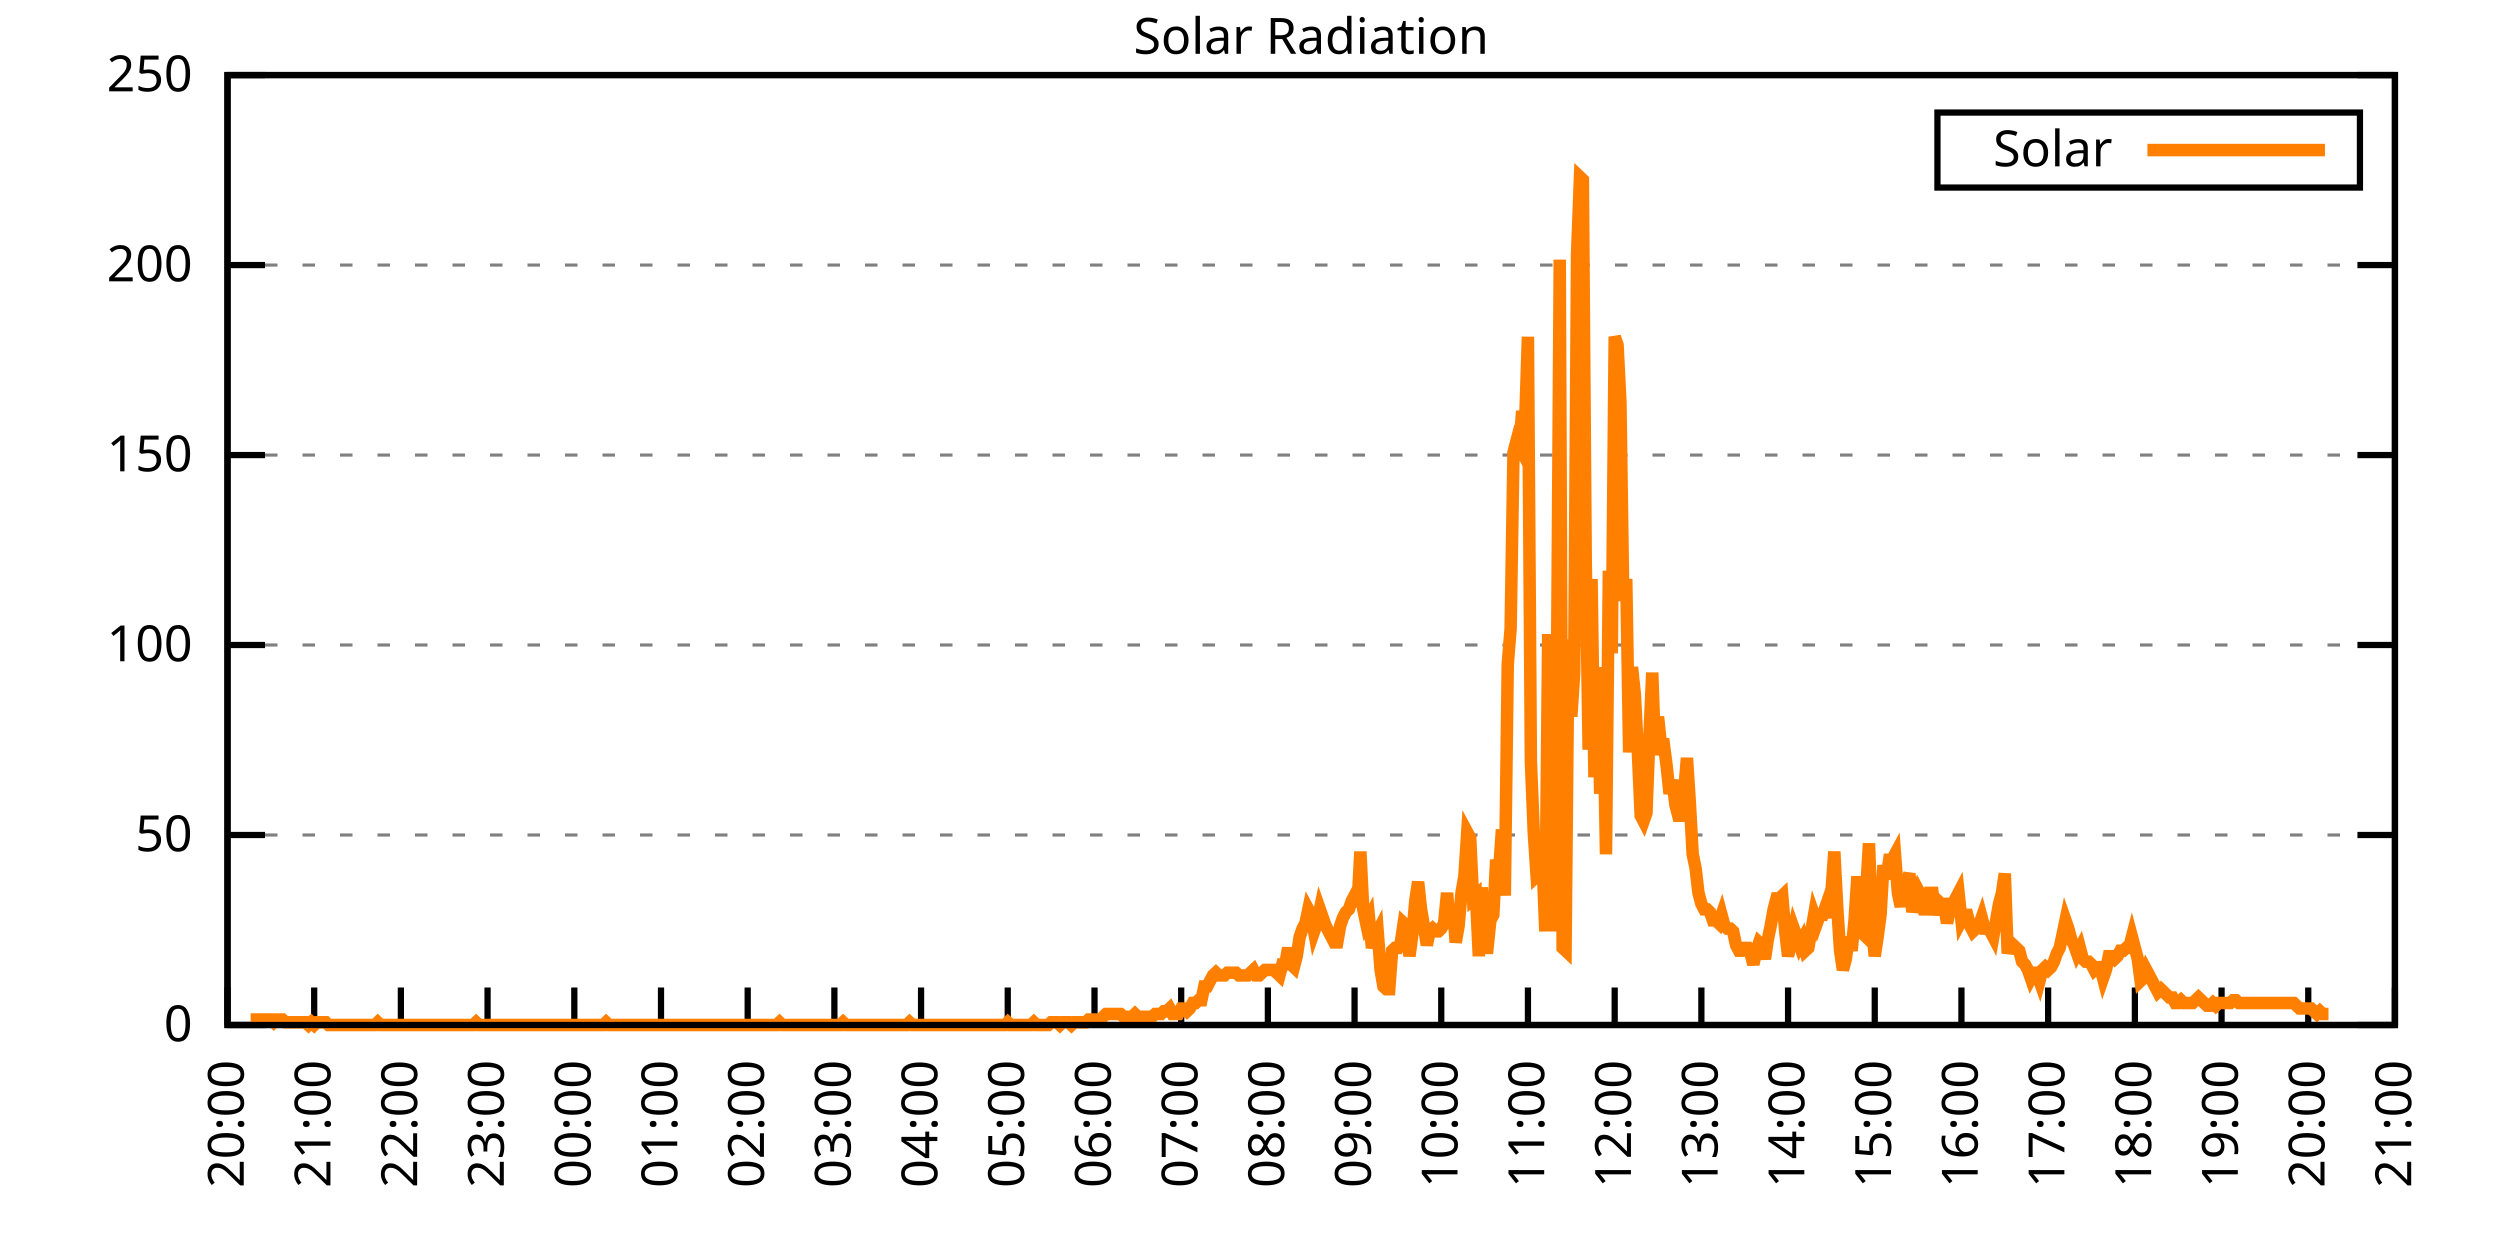
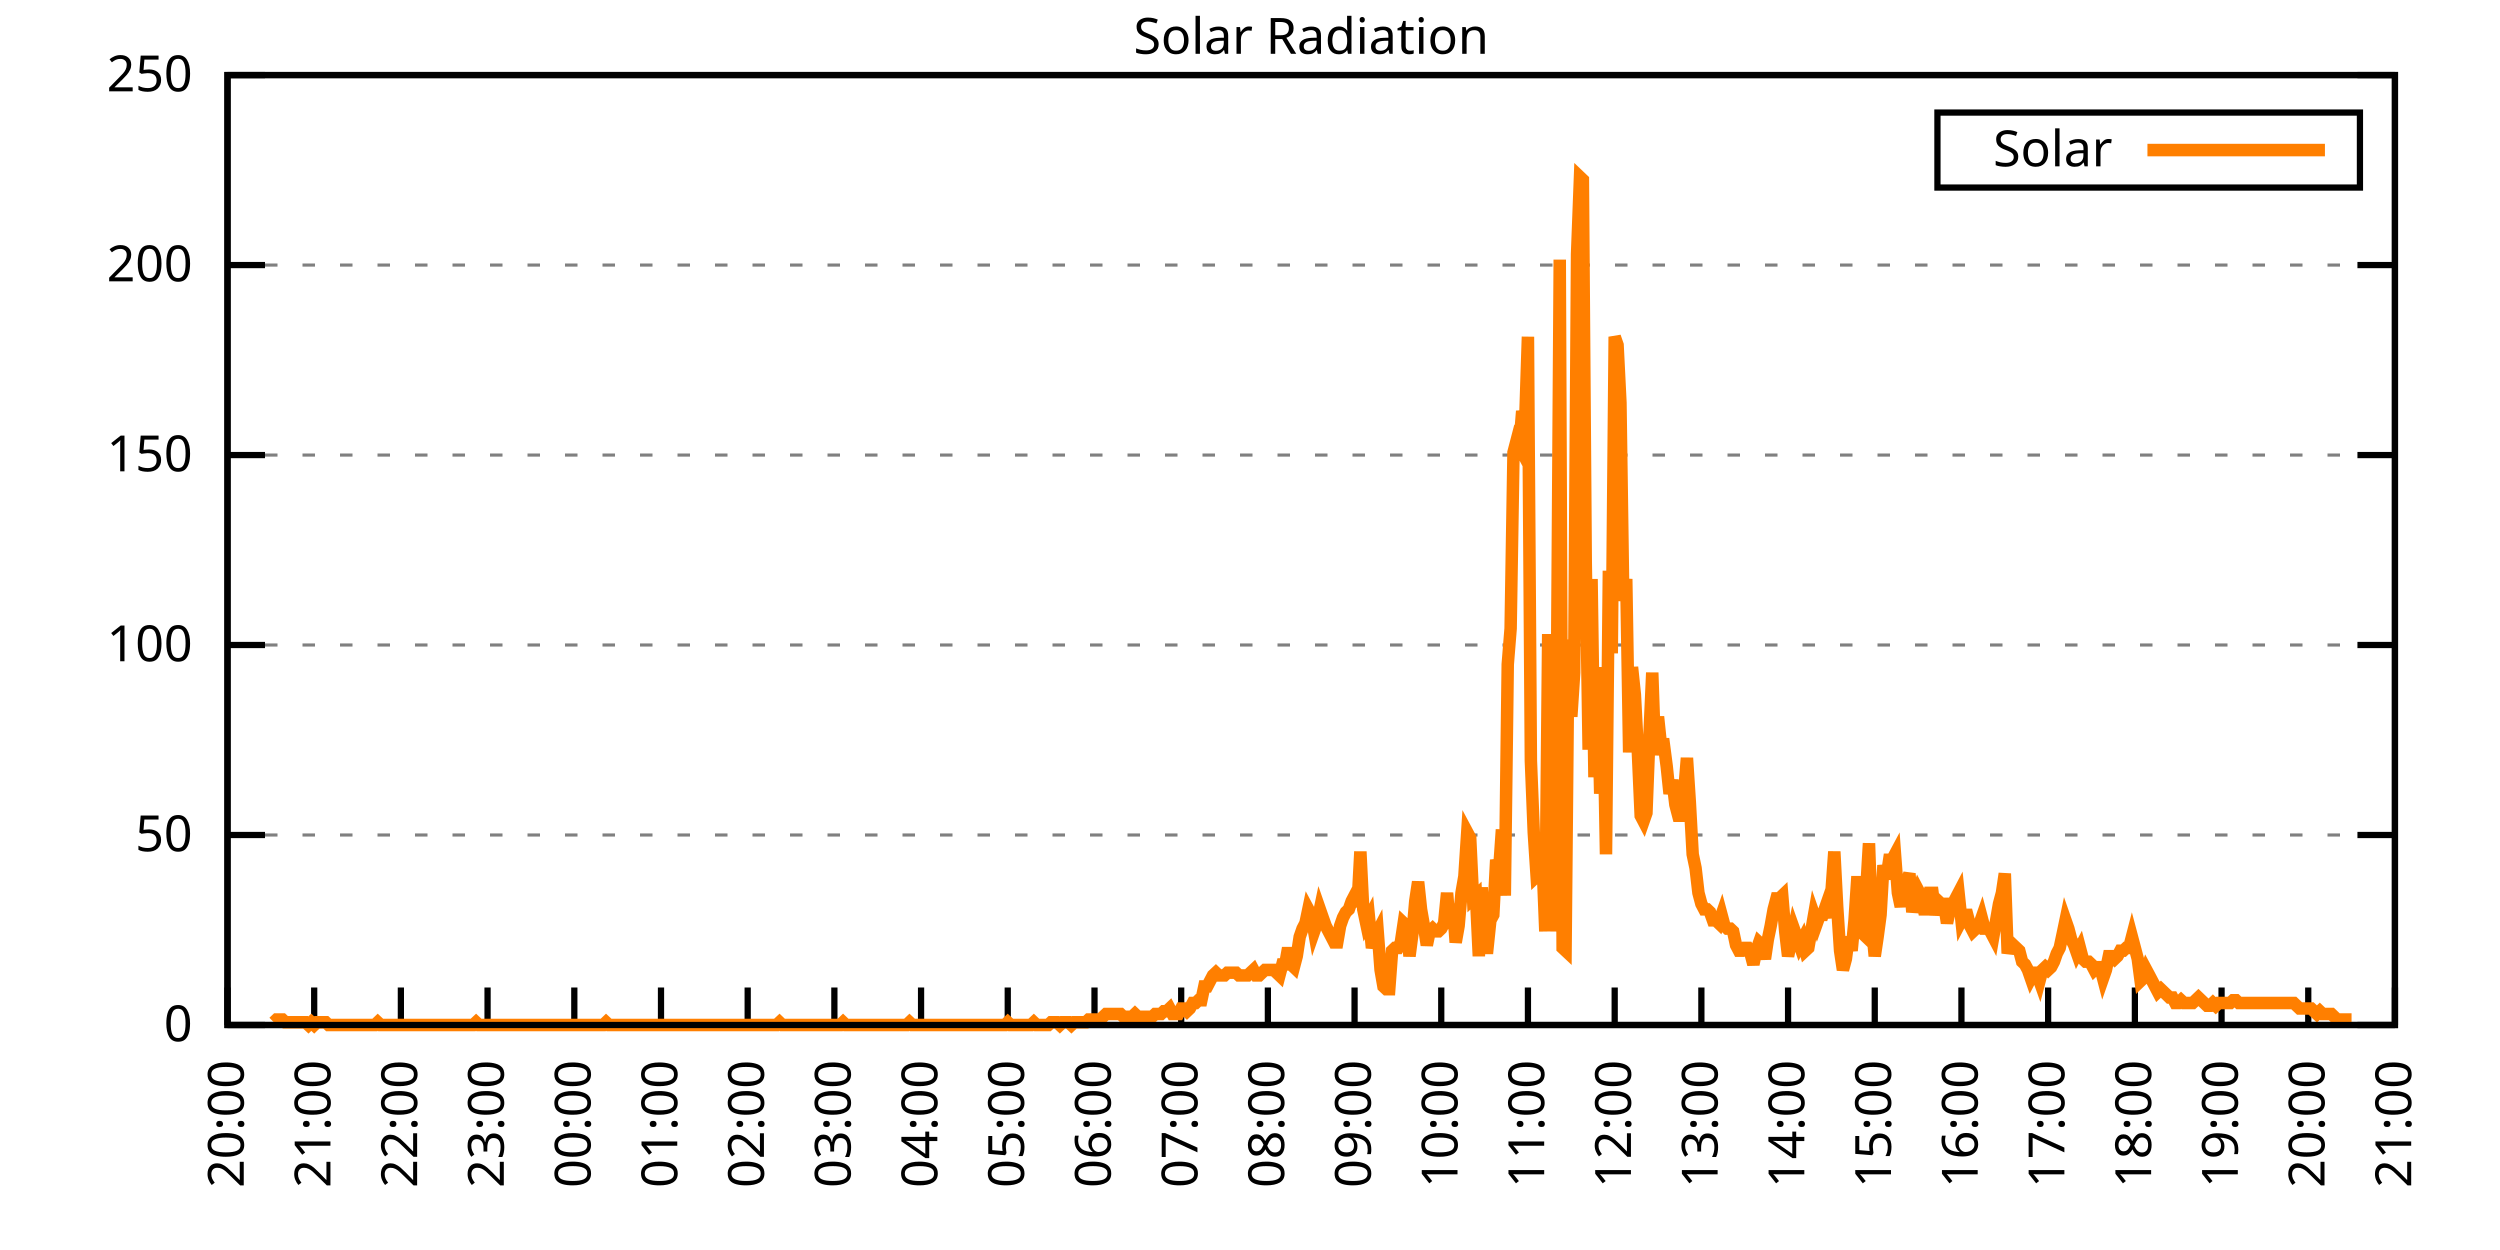
<svg xmlns="http://www.w3.org/2000/svg" xmlns:xlink="http://www.w3.org/1999/xlink" width="400" height="200" viewBox="0 0 400 200">
  <g id="gnuplot_canvas">
    <rect x="0" y="0" width="400" height="200" fill="none" />
    <defs>
      <circle id="gpDot" r="0.5" stroke-width="0.5" stroke="currentColor" />
      <path id="gpPt0" stroke-width="0.333" stroke="currentColor" d="M-1,0 h2 M0,-1 v2" />
      <path id="gpPt1" stroke-width="0.333" stroke="currentColor" d="M-1,-1 L1,1 M1,-1 L-1,1" />
      <path id="gpPt2" stroke-width="0.333" stroke="currentColor" d="M-1,0 L1,0 M0,-1 L0,1 M-1,-1 L1,1 M-1,1 L1,-1" />
      <rect id="gpPt3" stroke-width="0.333" stroke="currentColor" x="-1" y="-1" width="2" height="2" />
      <rect id="gpPt4" stroke-width="0.333" stroke="currentColor" fill="currentColor" x="-1" y="-1" width="2" height="2" />
      <circle id="gpPt5" stroke-width="0.333" stroke="currentColor" cx="0" cy="0" r="1" />
      <use xlink:href="#gpPt5" id="gpPt6" fill="currentColor" stroke="none" />
      <path id="gpPt7" stroke-width="0.333" stroke="currentColor" d="M0,-1.33 L-1.33,0.67 L1.33,0.67 z" />
      <use xlink:href="#gpPt7" id="gpPt8" fill="currentColor" stroke="none" />
      <use xlink:href="#gpPt7" id="gpPt9" stroke="currentColor" transform="rotate(180)" />
      <use xlink:href="#gpPt9" id="gpPt10" fill="currentColor" stroke="none" />
      <use xlink:href="#gpPt3" id="gpPt11" stroke="currentColor" transform="rotate(45)" />
      <use xlink:href="#gpPt11" id="gpPt12" fill="currentColor" stroke="none" />
      <path id="gpPt13" stroke-width="0.333" stroke="currentColor" d="M0,1.330 L1.265,0.411 L0.782,-1.067 L-0.782,-1.076 L-1.265,0.411 z" />
      <use xlink:href="#gpPt13" id="gpPt14" fill="currentColor" stroke="none" />
      <filter id="textbox" filterUnits="objectBoundingBox" x="0" y="0" height="1" width="1">
        <feFlood flood-color="white" flood-opacity="1" result="bgnd" />
        <feComposite in="SourceGraphic" in2="bgnd" operator="atop" />
      </filter>
      <filter id="greybox" filterUnits="objectBoundingBox" x="0" y="0" height="1" width="1">
        <feFlood flood-color="lightgrey" flood-opacity="1" result="grey" />
        <feComposite in="SourceGraphic" in2="grey" operator="atop" />
      </filter>
    </defs>
    <g fill="none" color="white" stroke="currentColor" stroke-width="1.00" stroke-linecap="butt" stroke-linejoin="miter">
</g>
    <g fill="none" color="black" stroke="currentColor" stroke-width="1.00" stroke-linecap="butt" stroke-linejoin="miter">
      <g stroke="none" shape-rendering="crispEdges">
        <polygon fill="rgb(255, 255, 255)" points="36.40,164.00 383.18,164.00 383.18,12.02 36.40,12.02 " />
      </g>
    </g>
    <g fill="none" color="black" stroke="currentColor" stroke-width="1.00" stroke-linecap="butt" stroke-linejoin="miter">
</g>
    <g fill="none" color="black" stroke="black" stroke-width="0.50" stroke-linecap="butt" stroke-linejoin="miter">
</g>
    <g fill="none" color="gray" stroke="currentColor" stroke-width="0.50" stroke-linecap="butt" stroke-linejoin="miter">
      <path stroke="gray" stroke-dasharray="2,4" class="gridline" d="M36.40,164.00 L383.19,164.00  " />
    </g>
    <g fill="none" color="gray" stroke="gray" stroke-width="1.00" stroke-linecap="butt" stroke-linejoin="miter">
</g>
    <g fill="none" color="black" stroke="currentColor" stroke-width="1.00" stroke-linecap="butt" stroke-linejoin="miter">
      <path stroke="black" d="M36.40,164.00 L42.40,164.00 M383.19,164.00 L377.19,164.00  " />
      <g transform="translate(30.80,166.60)" stroke="none" fill="black" font-family="Sans" font-size="8.00" text-anchor="end">
        <text>
          <tspan font-family="Sans"> 0</tspan>
        </text>
      </g>
    </g>
    <g fill="none" color="black" stroke="currentColor" stroke-width="1.00" stroke-linecap="butt" stroke-linejoin="miter">
</g>
    <g fill="none" color="black" stroke="black" stroke-width="0.50" stroke-linecap="butt" stroke-linejoin="miter">
</g>
    <g fill="none" color="gray" stroke="currentColor" stroke-width="0.50" stroke-linecap="butt" stroke-linejoin="miter">
      <path stroke="gray" stroke-dasharray="2,4" class="gridline" d="M36.40,133.60 L383.19,133.60  " />
    </g>
    <g fill="none" color="gray" stroke="gray" stroke-width="1.00" stroke-linecap="butt" stroke-linejoin="miter">
</g>
    <g fill="none" color="black" stroke="currentColor" stroke-width="1.00" stroke-linecap="butt" stroke-linejoin="miter">
      <path stroke="black" d="M36.40,133.60 L42.40,133.60 M383.19,133.60 L377.19,133.60  " />
      <g transform="translate(30.80,136.20)" stroke="none" fill="black" font-family="Sans" font-size="8.00" text-anchor="end">
        <text>
          <tspan font-family="Sans"> 50</tspan>
        </text>
      </g>
    </g>
    <g fill="none" color="black" stroke="currentColor" stroke-width="1.00" stroke-linecap="butt" stroke-linejoin="miter">
</g>
    <g fill="none" color="black" stroke="black" stroke-width="0.50" stroke-linecap="butt" stroke-linejoin="miter">
</g>
    <g fill="none" color="gray" stroke="currentColor" stroke-width="0.50" stroke-linecap="butt" stroke-linejoin="miter">
      <path stroke="gray" stroke-dasharray="2,4" class="gridline" d="M36.40,103.20 L383.19,103.20  " />
    </g>
    <g fill="none" color="gray" stroke="gray" stroke-width="1.00" stroke-linecap="butt" stroke-linejoin="miter">
</g>
    <g fill="none" color="black" stroke="currentColor" stroke-width="1.00" stroke-linecap="butt" stroke-linejoin="miter">
      <path stroke="black" d="M36.40,103.20 L42.40,103.20 M383.19,103.20 L377.19,103.20  " />
      <g transform="translate(30.80,105.80)" stroke="none" fill="black" font-family="Sans" font-size="8.00" text-anchor="end">
        <text>
          <tspan font-family="Sans"> 100</tspan>
        </text>
      </g>
    </g>
    <g fill="none" color="black" stroke="currentColor" stroke-width="1.00" stroke-linecap="butt" stroke-linejoin="miter">
</g>
    <g fill="none" color="black" stroke="black" stroke-width="0.50" stroke-linecap="butt" stroke-linejoin="miter">
</g>
    <g fill="none" color="gray" stroke="currentColor" stroke-width="0.50" stroke-linecap="butt" stroke-linejoin="miter">
      <path stroke="gray" stroke-dasharray="2,4" class="gridline" d="M36.40,72.81 L383.19,72.81  " />
    </g>
    <g fill="none" color="gray" stroke="gray" stroke-width="1.00" stroke-linecap="butt" stroke-linejoin="miter">
</g>
    <g fill="none" color="black" stroke="currentColor" stroke-width="1.00" stroke-linecap="butt" stroke-linejoin="miter">
      <path stroke="black" d="M36.40,72.81 L42.40,72.81 M383.19,72.81 L377.19,72.81  " />
      <g transform="translate(30.80,75.41)" stroke="none" fill="black" font-family="Sans" font-size="8.00" text-anchor="end">
        <text>
          <tspan font-family="Sans"> 150</tspan>
        </text>
      </g>
    </g>
    <g fill="none" color="black" stroke="currentColor" stroke-width="1.00" stroke-linecap="butt" stroke-linejoin="miter">
</g>
    <g fill="none" color="black" stroke="black" stroke-width="0.50" stroke-linecap="butt" stroke-linejoin="miter">
</g>
    <g fill="none" color="gray" stroke="currentColor" stroke-width="0.50" stroke-linecap="butt" stroke-linejoin="miter">
      <path stroke="gray" stroke-dasharray="2,4" class="gridline" d="M36.40,42.41 L383.19,42.41  " />
    </g>
    <g fill="none" color="gray" stroke="gray" stroke-width="1.00" stroke-linecap="butt" stroke-linejoin="miter">
</g>
    <g fill="none" color="black" stroke="currentColor" stroke-width="1.00" stroke-linecap="butt" stroke-linejoin="miter">
      <path stroke="black" d="M36.40,42.41 L42.40,42.41 M383.19,42.41 L377.19,42.41  " />
      <g transform="translate(30.80,45.01)" stroke="none" fill="black" font-family="Sans" font-size="8.00" text-anchor="end">
        <text>
          <tspan font-family="Sans"> 200</tspan>
        </text>
      </g>
    </g>
    <g fill="none" color="black" stroke="currentColor" stroke-width="1.00" stroke-linecap="butt" stroke-linejoin="miter">
</g>
    <g fill="none" color="black" stroke="black" stroke-width="0.50" stroke-linecap="butt" stroke-linejoin="miter">
</g>
    <g fill="none" color="gray" stroke="currentColor" stroke-width="0.50" stroke-linecap="butt" stroke-linejoin="miter">
      <path stroke="gray" stroke-dasharray="2,4" class="gridline" d="M36.40,12.01 L383.19,12.01  " />
    </g>
    <g fill="none" color="gray" stroke="gray" stroke-width="1.00" stroke-linecap="butt" stroke-linejoin="miter">
</g>
    <g fill="none" color="black" stroke="currentColor" stroke-width="1.00" stroke-linecap="butt" stroke-linejoin="miter">
      <path stroke="black" d="M36.40,12.01 L42.40,12.01 M383.19,12.01 L377.19,12.01  " />
      <g transform="translate(30.80,14.61)" stroke="none" fill="black" font-family="Sans" font-size="8.00" text-anchor="end">
        <text>
          <tspan font-family="Sans"> 250</tspan>
        </text>
      </g>
    </g>
    <g fill="none" color="black" stroke="currentColor" stroke-width="1.00" stroke-linecap="butt" stroke-linejoin="miter">
      <path stroke="black" d="M36.40,164.00 L36.40,158.00  " />
      <g transform="translate(39.00,169.60) rotate(270.00)" stroke="none" fill="black" font-family="Sans" font-size="8.00" text-anchor="end">
        <text>
          <tspan font-family="Sans">20:00</tspan>
        </text>
      </g>
    </g>
    <g fill="none" color="black" stroke="currentColor" stroke-width="1.00" stroke-linecap="butt" stroke-linejoin="miter">
      <path stroke="black" d="M50.27,164.00 L50.27,158.00  " />
      <g transform="translate(52.87,169.60) rotate(270.00)" stroke="none" fill="black" font-family="Sans" font-size="8.00" text-anchor="end">
        <text>
          <tspan font-family="Sans">21:00</tspan>
        </text>
      </g>
    </g>
    <g fill="none" color="black" stroke="currentColor" stroke-width="1.00" stroke-linecap="butt" stroke-linejoin="miter">
      <path stroke="black" d="M64.14,164.00 L64.14,158.00  " />
      <g transform="translate(66.74,169.60) rotate(270.00)" stroke="none" fill="black" font-family="Sans" font-size="8.00" text-anchor="end">
        <text>
          <tspan font-family="Sans">22:00</tspan>
        </text>
      </g>
    </g>
    <g fill="none" color="black" stroke="currentColor" stroke-width="1.00" stroke-linecap="butt" stroke-linejoin="miter">
      <path stroke="black" d="M78.01,164.00 L78.01,158.00  " />
      <g transform="translate(80.61,169.60) rotate(270.00)" stroke="none" fill="black" font-family="Sans" font-size="8.00" text-anchor="end">
        <text>
          <tspan font-family="Sans">23:00</tspan>
        </text>
      </g>
    </g>
    <g fill="none" color="black" stroke="currentColor" stroke-width="1.00" stroke-linecap="butt" stroke-linejoin="miter">
      <path stroke="black" d="M91.89,164.00 L91.89,158.00  " />
      <g transform="translate(94.49,169.60) rotate(270.00)" stroke="none" fill="black" font-family="Sans" font-size="8.00" text-anchor="end">
        <text>
          <tspan font-family="Sans">00:00</tspan>
        </text>
      </g>
    </g>
    <g fill="none" color="black" stroke="currentColor" stroke-width="1.00" stroke-linecap="butt" stroke-linejoin="miter">
      <path stroke="black" d="M105.76,164.00 L105.76,158.00  " />
      <g transform="translate(108.36,169.60) rotate(270.00)" stroke="none" fill="black" font-family="Sans" font-size="8.00" text-anchor="end">
        <text>
          <tspan font-family="Sans">01:00</tspan>
        </text>
      </g>
    </g>
    <g fill="none" color="black" stroke="currentColor" stroke-width="1.00" stroke-linecap="butt" stroke-linejoin="miter">
      <path stroke="black" d="M119.63,164.00 L119.63,158.00  " />
      <g transform="translate(122.23,169.60) rotate(270.00)" stroke="none" fill="black" font-family="Sans" font-size="8.00" text-anchor="end">
        <text>
          <tspan font-family="Sans">02:00</tspan>
        </text>
      </g>
    </g>
    <g fill="none" color="black" stroke="currentColor" stroke-width="1.00" stroke-linecap="butt" stroke-linejoin="miter">
      <path stroke="black" d="M133.50,164.00 L133.50,158.00  " />
      <g transform="translate(136.10,169.60) rotate(270.00)" stroke="none" fill="black" font-family="Sans" font-size="8.00" text-anchor="end">
        <text>
          <tspan font-family="Sans">03:00</tspan>
        </text>
      </g>
    </g>
    <g fill="none" color="black" stroke="currentColor" stroke-width="1.00" stroke-linecap="butt" stroke-linejoin="miter">
      <path stroke="black" d="M147.37,164.00 L147.37,158.00  " />
      <g transform="translate(149.97,169.60) rotate(270.00)" stroke="none" fill="black" font-family="Sans" font-size="8.00" text-anchor="end">
        <text>
          <tspan font-family="Sans">04:00</tspan>
        </text>
      </g>
    </g>
    <g fill="none" color="black" stroke="currentColor" stroke-width="1.00" stroke-linecap="butt" stroke-linejoin="miter">
      <path stroke="black" d="M161.24,164.00 L161.24,158.00  " />
      <g transform="translate(163.84,169.60) rotate(270.00)" stroke="none" fill="black" font-family="Sans" font-size="8.00" text-anchor="end">
        <text>
          <tspan font-family="Sans">05:00</tspan>
        </text>
      </g>
    </g>
    <g fill="none" color="black" stroke="currentColor" stroke-width="1.00" stroke-linecap="butt" stroke-linejoin="miter">
      <path stroke="black" d="M175.12,164.00 L175.12,158.00  " />
      <g transform="translate(177.72,169.60) rotate(270.00)" stroke="none" fill="black" font-family="Sans" font-size="8.00" text-anchor="end">
        <text>
          <tspan font-family="Sans">06:00</tspan>
        </text>
      </g>
    </g>
    <g fill="none" color="black" stroke="currentColor" stroke-width="1.00" stroke-linecap="butt" stroke-linejoin="miter">
      <path stroke="black" d="M188.99,164.00 L188.99,158.00  " />
      <g transform="translate(191.59,169.60) rotate(270.00)" stroke="none" fill="black" font-family="Sans" font-size="8.00" text-anchor="end">
        <text>
          <tspan font-family="Sans">07:00</tspan>
        </text>
      </g>
    </g>
    <g fill="none" color="black" stroke="currentColor" stroke-width="1.00" stroke-linecap="butt" stroke-linejoin="miter">
      <path stroke="black" d="M202.86,164.00 L202.86,158.00  " />
      <g transform="translate(205.46,169.60) rotate(270.00)" stroke="none" fill="black" font-family="Sans" font-size="8.00" text-anchor="end">
        <text>
          <tspan font-family="Sans">08:00</tspan>
        </text>
      </g>
    </g>
    <g fill="none" color="black" stroke="currentColor" stroke-width="1.00" stroke-linecap="butt" stroke-linejoin="miter">
      <path stroke="black" d="M216.73,164.00 L216.73,158.00  " />
      <g transform="translate(219.33,169.60) rotate(270.00)" stroke="none" fill="black" font-family="Sans" font-size="8.00" text-anchor="end">
        <text>
          <tspan font-family="Sans">09:00</tspan>
        </text>
      </g>
    </g>
    <g fill="none" color="black" stroke="currentColor" stroke-width="1.00" stroke-linecap="butt" stroke-linejoin="miter">
      <path stroke="black" d="M230.60,164.00 L230.60,158.00  " />
      <g transform="translate(233.20,169.60) rotate(270.00)" stroke="none" fill="black" font-family="Sans" font-size="8.00" text-anchor="end">
        <text>
          <tspan font-family="Sans">10:00</tspan>
        </text>
      </g>
    </g>
    <g fill="none" color="black" stroke="currentColor" stroke-width="1.00" stroke-linecap="butt" stroke-linejoin="miter">
      <path stroke="black" d="M244.47,164.00 L244.47,158.00  " />
      <g transform="translate(247.07,169.60) rotate(270.00)" stroke="none" fill="black" font-family="Sans" font-size="8.00" text-anchor="end">
        <text>
          <tspan font-family="Sans">11:00</tspan>
        </text>
      </g>
    </g>
    <g fill="none" color="black" stroke="currentColor" stroke-width="1.00" stroke-linecap="butt" stroke-linejoin="miter">
      <path stroke="black" d="M258.35,164.00 L258.35,158.00  " />
      <g transform="translate(260.95,169.60) rotate(270.00)" stroke="none" fill="black" font-family="Sans" font-size="8.00" text-anchor="end">
        <text>
          <tspan font-family="Sans">12:00</tspan>
        </text>
      </g>
    </g>
    <g fill="none" color="black" stroke="currentColor" stroke-width="1.00" stroke-linecap="butt" stroke-linejoin="miter">
      <path stroke="black" d="M272.22,164.00 L272.22,158.00  " />
      <g transform="translate(274.82,169.60) rotate(270.00)" stroke="none" fill="black" font-family="Sans" font-size="8.00" text-anchor="end">
        <text>
          <tspan font-family="Sans">13:00</tspan>
        </text>
      </g>
    </g>
    <g fill="none" color="black" stroke="currentColor" stroke-width="1.00" stroke-linecap="butt" stroke-linejoin="miter">
      <path stroke="black" d="M286.09,164.00 L286.09,158.00  " />
      <g transform="translate(288.69,169.60) rotate(270.00)" stroke="none" fill="black" font-family="Sans" font-size="8.00" text-anchor="end">
        <text>
          <tspan font-family="Sans">14:00</tspan>
        </text>
      </g>
    </g>
    <g fill="none" color="black" stroke="currentColor" stroke-width="1.00" stroke-linecap="butt" stroke-linejoin="miter">
      <path stroke="black" d="M299.96,164.00 L299.96,158.00  " />
      <g transform="translate(302.56,169.60) rotate(270.00)" stroke="none" fill="black" font-family="Sans" font-size="8.00" text-anchor="end">
        <text>
          <tspan font-family="Sans">15:00</tspan>
        </text>
      </g>
    </g>
    <g fill="none" color="black" stroke="currentColor" stroke-width="1.00" stroke-linecap="butt" stroke-linejoin="miter">
      <path stroke="black" d="M313.83,164.00 L313.83,158.00  " />
      <g transform="translate(316.43,169.60) rotate(270.00)" stroke="none" fill="black" font-family="Sans" font-size="8.00" text-anchor="end">
        <text>
          <tspan font-family="Sans">16:00</tspan>
        </text>
      </g>
    </g>
    <g fill="none" color="black" stroke="currentColor" stroke-width="1.00" stroke-linecap="butt" stroke-linejoin="miter">
      <path stroke="black" d="M327.70,164.00 L327.70,158.00  " />
      <g transform="translate(330.30,169.60) rotate(270.00)" stroke="none" fill="black" font-family="Sans" font-size="8.00" text-anchor="end">
        <text>
          <tspan font-family="Sans">17:00</tspan>
        </text>
      </g>
    </g>
    <g fill="none" color="black" stroke="currentColor" stroke-width="1.00" stroke-linecap="butt" stroke-linejoin="miter">
      <path stroke="black" d="M341.58,164.00 L341.58,158.00  " />
      <g transform="translate(344.18,169.60) rotate(270.00)" stroke="none" fill="black" font-family="Sans" font-size="8.00" text-anchor="end">
        <text>
          <tspan font-family="Sans">18:00</tspan>
        </text>
      </g>
    </g>
    <g fill="none" color="black" stroke="currentColor" stroke-width="1.00" stroke-linecap="butt" stroke-linejoin="miter">
      <path stroke="black" d="M355.45,164.00 L355.45,158.00  " />
      <g transform="translate(358.05,169.60) rotate(270.00)" stroke="none" fill="black" font-family="Sans" font-size="8.00" text-anchor="end">
        <text>
          <tspan font-family="Sans">19:00</tspan>
        </text>
      </g>
    </g>
    <g fill="none" color="black" stroke="currentColor" stroke-width="1.00" stroke-linecap="butt" stroke-linejoin="miter">
      <path stroke="black" d="M369.32,164.00 L369.32,158.00  " />
      <g transform="translate(371.92,169.60) rotate(270.00)" stroke="none" fill="black" font-family="Sans" font-size="8.00" text-anchor="end">
        <text>
          <tspan font-family="Sans">20:00</tspan>
        </text>
      </g>
    </g>
    <g fill="none" color="black" stroke="currentColor" stroke-width="1.00" stroke-linecap="butt" stroke-linejoin="miter">
      <path stroke="black" d="M383.19,164.00 L383.19,158.00  " />
      <g transform="translate(385.79,169.60) rotate(270.00)" stroke="none" fill="black" font-family="Sans" font-size="8.00" text-anchor="end">
        <text>
          <tspan font-family="Sans">21:00</tspan>
        </text>
      </g>
    </g>
    <g fill="none" color="black" stroke="currentColor" stroke-width="1.00" stroke-linecap="butt" stroke-linejoin="miter">
</g>
    <g fill="none" color="black" stroke="currentColor" stroke-width="1.00" stroke-linecap="butt" stroke-linejoin="miter">
      <path stroke="black" d="M36.40,12.01 L36.40,164.00 L383.19,164.00 L383.19,12.01 L36.40,12.01 Z  " />
    </g>
    <g fill="none" color="black" stroke="currentColor" stroke-width="1.00" stroke-linecap="butt" stroke-linejoin="miter">
</g>
    <g fill="none" color="black" stroke="currentColor" stroke-width="1.00" stroke-linecap="butt" stroke-linejoin="miter">
      <path stroke="black" d="M309.99,30.01 L309.99,18.01 L377.59,18.01 L377.59,30.01 L309.99,30.01 Z  " />
    </g>
    <g id="Solar_Radiation_plot_1">
      <g fill="none" color="white" stroke="black" stroke-width="2.00" stroke-linecap="butt" stroke-linejoin="miter">
</g>
      <g fill="none" color="black" stroke="currentColor" stroke-width="2.00" stroke-linecap="butt" stroke-linejoin="miter">
        <g transform="translate(337.99,26.61)" stroke="none" fill="black" font-family="Sans" font-size="8.00" text-anchor="end">
          <text>
            <tspan font-family="Sans">Solar</tspan>
          </text>
        </g>
      </g>
      <g fill="none" color="black" stroke="currentColor" stroke-width="2.00" stroke-linecap="butt" stroke-linejoin="miter">
-         <path stroke="rgb(255, 127,   0)" d="M343.59,24.01 L371.99,24.01 M40.10,163.12 L40.56,163.12 L41.02,163.12 L41.49,163.12 L41.95,163.12 L42.41,163.12   L42.87,163.12 L43.34,163.12 L43.80,163.56 L44.26,163.12 L44.72,163.12 L45.19,163.12 L45.65,163.56 L46.11,163.56   L46.57,163.56 L47.03,163.56 L47.50,163.56 L47.96,163.56 L48.42,163.56 L48.88,163.56 L49.35,164.00 L49.81,163.56   L50.27,164.00 L50.73,163.56 L51.20,163.56 L51.66,163.56 L52.12,163.56 L52.58,164.00 L53.05,164.00 L53.51,164.00   L53.97,164.00 L54.43,164.00 L54.90,164.00 L55.36,164.00 L55.82,164.00 L56.28,164.00 L56.75,164.00 L57.21,164.00   L57.67,164.00 L58.13,164.00 L58.59,164.00 L59.06,164.00 L59.52,164.00 L59.98,164.00 L60.44,163.56 L60.91,164.00   L61.37,164.00 L61.83,164.00 L62.29,164.00 L62.76,164.00 L63.22,164.00 L63.68,164.00 L64.14,164.00 L64.61,164.00   L65.07,164.00 L65.53,164.00 L65.99,164.00 L66.46,164.00 L66.92,164.00 L67.38,164.00 L67.84,164.00 L68.30,164.00   L68.77,164.00 L69.23,164.00 L69.69,164.00 L70.15,164.00 L70.62,164.00 L71.08,164.00 L71.54,164.00 L72.00,164.00   L72.47,164.00 L72.93,164.00 L73.39,164.00 L73.85,164.00 L74.32,164.00 L74.78,164.00 L75.24,164.00 L75.70,164.00   L76.17,163.56 L76.63,164.00 L77.09,164.00 L77.55,164.00 L78.01,164.00 L78.48,164.00 L78.94,164.00 L79.40,164.00   L79.86,164.00 L80.33,164.00 L80.79,164.00 L81.25,164.00 L81.71,164.00 L82.18,164.00 L82.64,164.00 L83.10,164.00   L83.56,164.00 L84.03,164.00 L84.49,164.00 L84.95,164.00 L85.41,164.00 L85.88,164.00 L86.34,164.00 L86.80,164.00   L87.26,164.00 L87.72,164.00 L88.19,164.00 L88.65,164.00 L89.11,164.00 L89.57,164.00 L90.04,164.00 L90.50,164.00   L90.96,164.00 L91.42,164.00 L91.89,164.00 L92.35,164.00 L92.81,164.00 L93.27,164.00 L93.74,164.00 L94.20,164.00   L94.66,164.00 L95.12,164.00 L95.59,164.00 L96.05,164.00 L96.51,164.00 L96.97,163.56 L97.44,164.00 L97.90,164.00   L98.36,164.00 L98.82,164.00 L99.28,164.00 L99.75,164.00 L100.21,164.00 L100.67,164.00 L101.13,164.00 L101.60,164.00   L102.06,164.00 L102.52,164.00 L102.98,164.00 L103.45,164.00 L103.91,164.00 L104.37,164.00 L104.83,164.00 L105.30,164.00   L105.76,164.00 L106.22,164.00 L106.68,164.00 L107.15,164.00 L107.61,164.00 L108.07,164.00 L108.53,164.00 L108.99,164.00   L109.46,164.00 L109.92,164.00 L110.38,164.00 L110.84,164.00 L111.31,164.00 L111.77,164.00 L112.23,164.00 L112.69,164.00   L113.16,164.00 L113.62,164.00 L114.08,164.00 L114.54,164.00 L115.01,164.00 L115.47,164.00 L115.93,164.00 L116.39,164.00   L116.86,164.00 L117.32,164.00 L117.78,164.00 L118.24,164.00 L118.70,164.00 L119.17,164.00 L119.63,164.00 L120.09,164.00   L120.55,164.00 L121.02,164.00 L121.48,164.00 L121.94,164.00 L122.40,164.00 L122.87,164.00 L123.33,164.00 L123.79,164.00   L124.25,164.00 L124.72,163.56 L125.18,164.00 L125.64,164.00 L126.10,164.00 L126.57,164.00 L127.03,164.00 L127.49,164.00   L127.95,164.00 L128.41,164.00 L128.88,164.00 L129.34,164.00 L129.80,164.00 L130.26,164.00 L130.73,164.00 L131.19,164.00   L131.65,164.00 L132.11,164.00 L132.58,164.00 L133.04,164.00 L133.50,164.00 L133.96,164.00 L134.43,164.00 L134.89,163.56   L135.35,164.00 L135.81,164.00 L136.28,164.00 L136.74,164.00 L137.20,164.00 L137.66,164.00 L138.13,164.00 L138.59,164.00   L139.05,164.00 L139.51,164.00 L139.97,164.00 L140.44,164.00 L140.90,164.00 L141.36,164.00 L141.82,164.00 L142.29,164.00   L142.75,164.00 L143.21,164.00 L143.67,164.00 L144.14,164.00 L144.60,164.00 L145.06,164.00 L145.52,163.56 L145.99,164.00   L146.45,164.00 L146.91,164.00 L147.37,164.00 L147.84,164.00 L148.30,164.00 L148.76,164.00 L149.22,164.00 L149.68,164.00   L150.15,164.00 L150.61,164.00 L151.07,164.00 L151.53,164.00 L152.00,164.00 L152.46,164.00 L152.92,164.00 L153.38,164.00   L153.85,164.00 L154.31,164.00 L154.77,164.00 L155.23,164.00 L155.70,164.00 L156.16,164.00 L156.62,164.00 L157.08,164.00   L157.55,164.00 L158.01,164.00 L158.47,164.00 L158.93,164.00 L159.39,164.00 L159.86,164.00 L160.32,164.00 L160.78,164.00   L161.24,163.56 L161.71,164.00 L162.17,164.00 L162.63,164.00 L163.09,164.00 L163.56,164.00 L164.02,164.00 L164.48,164.00   L164.94,164.00 L165.41,163.56 L165.87,164.00 L166.33,164.00 L166.79,164.00 L167.26,164.00 L167.72,164.00 L168.18,163.56   L168.64,163.56 L169.10,163.56 L169.57,164.00 L170.03,163.56 L170.49,163.56 L170.95,163.56 L171.42,164.00 L171.88,163.56   L172.34,163.56 L172.80,163.56 L173.27,163.56 L173.73,163.56 L174.19,163.12 L174.65,163.12 L175.12,163.12 L175.58,163.12   L176.04,163.12 L176.50,162.68 L176.97,162.24 L177.43,162.24 L177.89,162.24 L178.35,162.24 L178.82,162.24 L179.28,162.24   L179.74,162.68 L180.20,162.68 L180.66,162.68 L181.13,162.68 L181.59,162.24 L182.05,162.68 L182.51,162.68 L182.98,162.68   L183.44,162.68 L183.90,162.68 L184.36,162.68 L184.83,162.24 L185.29,162.24 L185.75,162.24 L186.21,161.80 L186.68,161.80   L187.14,161.36 L187.60,162.24 L188.06,162.24 L188.53,162.24 L188.99,161.36 L189.45,161.36 L189.91,161.80 L190.37,161.36   L190.84,160.48 L191.30,160.48 L191.76,160.04 L192.22,160.04 L192.69,157.83 L193.15,157.83 L193.61,156.95 L194.07,156.07   L194.54,155.63 L195.00,156.07 L195.46,156.07 L195.92,156.07 L196.39,155.63 L196.85,155.63 L197.31,155.63 L197.77,155.63   L198.24,156.07 L198.70,156.07 L199.16,156.07 L199.62,156.07 L200.08,155.63 L200.55,155.19 L201.01,156.07 L201.47,156.07   L201.93,155.63 L202.40,155.19 L202.86,155.19 L203.32,155.19 L203.78,155.19 L204.25,155.63 L204.71,156.07 L205.17,154.31   L205.63,154.31 L206.10,151.67 L206.56,154.31 L207.02,154.75 L207.48,152.99 L207.95,149.90 L208.41,148.58 L208.87,147.70   L209.33,145.50 L209.80,146.38 L210.26,149.02 L210.72,147.70 L211.18,145.50 L211.64,146.82 L212.11,148.14 L212.57,149.02   L213.03,149.90 L213.49,150.79 L213.96,150.79 L214.42,148.14 L214.88,146.82 L215.34,145.94 L215.81,145.50 L216.27,144.18   L216.73,143.30 L217.19,145.06 L217.66,136.25 L218.12,145.50 L218.58,147.70 L219.04,146.82 L219.51,151.67 L219.97,149.90   L220.43,149.02 L220.89,155.19 L221.35,157.83 L221.82,158.27 L222.28,158.27 L222.74,152.11 L223.20,151.67 L223.67,151.67   L224.13,150.79 L224.59,147.70 L225.05,148.14 L225.52,152.99 L225.98,149.46 L226.44,144.18 L226.90,141.09 L227.37,145.50   L227.83,148.14 L228.29,151.23 L228.75,149.02 L229.22,148.58 L229.68,149.02 L230.14,149.02 L230.60,148.58 L231.06,147.70   L231.53,142.86 L231.99,148.58 L232.45,144.62 L232.91,150.79 L233.38,148.14 L233.84,142.86 L234.30,140.21 L234.76,133.17   L235.23,134.05 L235.69,143.74 L236.15,143.30 L236.61,152.99 L237.08,141.98 L237.54,151.67 L238.00,151.67 L238.46,147.26   L238.93,146.38 L239.39,137.57 L239.85,139.33 L240.31,132.73 L240.77,143.30 L241.24,106.30 L241.70,100.57 L242.16,72.38   L242.62,70.62 L243.09,71.50 L243.55,65.77 L244.01,67.97 L244.47,53.88 L244.94,121.71 L245.40,133.17 L245.86,140.21   L246.32,139.77 L246.79,137.57 L247.25,149.02 L247.71,101.45 L248.17,149.02 L248.64,134.93 L249.10,110.70 L249.56,41.54   L250.02,151.67 L250.49,152.11 L250.95,102.33 L251.41,114.67 L251.87,107.62 L252.33,40.66 L252.80,28.33 L253.26,28.77   L253.72,90.00 L254.18,119.95 L254.65,92.64 L255.11,124.36 L255.57,106.74 L256.03,127.00 L256.50,111.58 L256.96,136.69   L257.42,91.32 L257.88,104.53 L258.35,53.88 L258.81,55.20 L259.27,64.45 L259.73,96.16 L260.20,92.64 L260.66,120.39   L261.12,106.74 L261.58,111.14 L262.04,119.95 L262.51,130.52 L262.97,131.40 L263.43,130.08 L263.89,118.19 L264.36,107.62   L264.82,120.83 L265.28,114.67 L265.74,119.07 L266.21,119.07 L266.67,122.59 L267.13,127.00 L267.59,124.80 L268.06,128.76   L268.52,130.52 L268.98,130.52 L269.44,127.00 L269.91,121.27 L270.37,128.32 L270.83,136.69 L271.29,138.89 L271.75,142.86   L272.22,144.62 L272.68,145.50 L273.14,145.50 L273.60,145.94 L274.07,147.26 L274.53,147.26 L274.99,147.70 L275.45,146.38   L275.92,148.14 L276.38,148.58 L276.84,148.58 L277.30,149.02 L277.77,151.23 L278.23,152.11 L278.69,152.11 L279.15,151.67   L279.62,151.67 L280.08,152.55 L280.54,154.31 L281.00,152.11 L281.46,150.79 L281.93,151.23 L282.39,153.43 L282.85,150.34   L283.31,148.14 L283.78,145.50 L284.24,143.74 L284.70,143.74 L285.16,143.30 L285.63,149.02 L286.09,152.99 L286.55,150.79   L287.01,148.58 L287.48,149.90 L287.94,151.23 L288.40,150.34 L288.86,152.11 L289.33,151.67 L289.79,149.02 L290.25,146.38   L290.71,147.70 L291.18,146.38 L291.64,146.38 L292.10,145.06 L292.56,146.82 L293.02,142.86 L293.49,136.25 L293.95,145.06   L294.41,152.11 L294.87,155.19 L295.34,153.43 L295.80,149.90 L296.26,152.11 L296.72,147.26 L297.19,140.21 L297.65,149.02   L298.11,149.46 L298.57,142.86 L299.04,134.93 L299.50,148.14 L299.96,152.99 L300.42,149.90 L300.89,146.38 L301.35,138.45   L301.81,140.65 L302.27,137.57 L302.73,137.57 L303.20,136.69 L303.66,142.86 L304.12,145.06 L304.58,141.54 L305.05,141.09   L305.51,139.77 L305.97,145.94 L306.43,143.74 L306.90,142.42 L307.36,143.30 L307.82,145.50 L308.28,145.50 L308.75,142.86   L309.21,142.86 L309.67,146.38 L310.13,144.18 L310.60,144.62 L311.06,144.62 L311.52,147.70 L311.98,145.50 L312.44,144.62   L312.91,143.74 L313.37,142.86 L313.83,147.26 L314.29,146.38 L314.76,146.38 L315.22,148.14 L315.68,149.02 L316.14,148.58   L316.61,148.14 L317.07,146.82 L317.53,148.58 L317.99,148.58 L318.46,149.02 L318.92,149.90 L319.38,147.26 L319.84,144.62   L320.31,142.86 L320.77,139.77 L321.23,152.55 L321.69,150.79 L322.15,151.23 L322.62,151.67 L323.08,152.11 L323.54,153.87   L324.00,154.31 L324.47,155.19 L324.93,156.51 L325.39,155.63 L325.85,155.63 L326.32,156.95 L326.78,155.19 L327.24,154.75   L327.70,155.19 L328.17,154.75 L328.63,153.87 L329.09,152.55 L329.55,151.67 L330.02,149.46 L330.48,147.26 L330.94,148.58   L331.40,150.34 L331.87,151.23 L332.33,152.55 L332.79,151.67 L333.25,153.43 L333.71,153.87 L334.18,153.87 L334.64,154.31   L335.10,155.19 L335.56,154.75 L336.03,154.75 L336.49,156.51 L336.95,155.19 L337.41,152.99 L337.88,152.99 L338.34,153.43   L338.80,152.99 L339.26,152.11 L339.73,152.11 L340.19,151.67 L340.65,151.67 L341.11,149.90 L341.58,151.67 L342.04,153.43   L342.50,156.95 L342.96,156.51 L343.42,155.19 L343.89,156.07 L344.35,156.95 L344.81,157.83 L345.27,158.71 L345.74,158.27   L346.20,158.71 L346.66,159.15 L347.12,159.60 L347.59,159.60 L348.05,160.48 L348.51,160.48 L348.97,160.04 L349.44,160.48   L349.90,160.48 L350.36,160.48 L350.82,160.48 L351.29,160.04 L351.75,159.60 L352.21,160.04 L352.67,160.48 L353.13,160.92   L353.60,160.92 L354.06,160.48 L354.52,160.92 L354.98,160.48 L355.45,160.48 L355.91,160.48 L356.37,160.48 L356.83,160.48   L357.30,160.04 L357.76,160.04 L358.22,160.48 L358.68,160.48 L359.15,160.48 L359.61,160.48 L360.07,160.48 L360.53,160.48   L361.00,160.48 L361.46,160.48 L361.92,160.48 L362.38,160.48 L362.84,160.48 L363.31,160.48 L363.77,160.48 L364.23,160.48   L364.69,160.48 L365.16,160.48 L365.62,160.48 L366.08,160.48 L366.54,160.48 L367.01,160.48 L367.47,160.92 L367.93,161.36   L368.39,161.36 L368.86,161.36 L369.32,161.36 L369.78,161.36 L370.24,161.80 L370.71,162.24 L371.17,161.80 L371.63,162.24   L372.09,162.24 L372.56,162.24  " />
+         <path stroke="rgb(255, 127,   0)" d="M343.59,24.01 L371.99,24.01 M43.80,163.56 L44.26,163.12 L44.72,163.12 L45.19,163.12 L45.65,163.56 L46.11,163.56   L46.57,163.56 L47.03,163.56 L47.50,163.56 L47.96,163.56 L48.42,163.56 L48.88,163.56 L49.35,164.00 L49.81,163.56   L50.27,164.00 L50.73,163.56 L51.20,163.56 L51.66,163.56 L52.12,163.56 L52.58,164.00 L53.05,164.00 L53.51,164.00   L53.97,164.00 L54.43,164.00 L54.90,164.00 L55.36,164.00 L55.82,164.00 L56.28,164.00 L56.75,164.00 L57.21,164.00   L57.67,164.00 L58.13,164.00 L58.59,164.00 L59.06,164.00 L59.52,164.00 L59.98,164.00 L60.44,163.56 L60.91,164.00   L61.37,164.00 L61.83,164.00 L62.29,164.00 L62.76,164.00 L63.22,164.00 L63.68,164.00 L64.14,164.00 L64.61,164.00   L65.07,164.00 L65.53,164.00 L65.99,164.00 L66.46,164.00 L66.92,164.00 L67.38,164.00 L67.84,164.00 L68.30,164.00   L68.77,164.00 L69.23,164.00 L69.69,164.00 L70.15,164.00 L70.62,164.00 L71.08,164.00 L71.54,164.00 L72.00,164.00   L72.47,164.00 L72.93,164.00 L73.39,164.00 L73.85,164.00 L74.32,164.00 L74.78,164.00 L75.24,164.00 L75.70,164.00   L76.17,163.56 L76.63,164.00 L77.09,164.00 L77.55,164.00 L78.01,164.00 L78.48,164.00 L78.94,164.00 L79.40,164.00   L79.86,164.00 L80.33,164.00 L80.79,164.00 L81.25,164.00 L81.71,164.00 L82.18,164.00 L82.64,164.00 L83.10,164.00   L83.56,164.00 L84.03,164.00 L84.49,164.00 L84.95,164.00 L85.41,164.00 L85.88,164.00 L86.34,164.00 L86.80,164.00   L87.26,164.00 L87.72,164.00 L88.19,164.00 L88.65,164.00 L89.11,164.00 L89.57,164.00 L90.04,164.00 L90.50,164.00   L90.96,164.00 L91.42,164.00 L91.89,164.00 L92.35,164.00 L92.81,164.00 L93.27,164.00 L93.74,164.00 L94.20,164.00   L94.66,164.00 L95.12,164.00 L95.59,164.00 L96.05,164.00 L96.51,164.00 L96.97,163.56 L97.44,164.00 L97.90,164.00   L98.36,164.00 L98.82,164.00 L99.28,164.00 L99.75,164.00 L100.21,164.00 L100.67,164.00 L101.13,164.00 L101.60,164.00   L102.06,164.00 L102.52,164.00 L102.98,164.00 L103.45,164.00 L103.91,164.00 L104.37,164.00 L104.83,164.00 L105.30,164.00   L105.76,164.00 L106.22,164.00 L106.68,164.00 L107.15,164.00 L107.61,164.00 L108.07,164.00 L108.53,164.00 L108.99,164.00   L109.46,164.00 L109.92,164.00 L110.38,164.00 L110.84,164.00 L111.31,164.00 L111.77,164.00 L112.23,164.00 L112.69,164.00   L113.16,164.00 L113.62,164.00 L114.08,164.00 L114.54,164.00 L115.01,164.00 L115.47,164.00 L115.93,164.00 L116.39,164.00   L116.86,164.00 L117.32,164.00 L117.78,164.00 L118.24,164.00 L118.70,164.00 L119.17,164.00 L119.63,164.00 L120.09,164.00   L120.55,164.00 L121.02,164.00 L121.48,164.00 L121.94,164.00 L122.40,164.00 L122.87,164.00 L123.33,164.00 L123.79,164.00   L124.25,164.00 L124.72,163.56 L125.18,164.00 L125.64,164.00 L126.10,164.00 L126.57,164.00 L127.03,164.00 L127.49,164.00   L127.95,164.00 L128.41,164.00 L128.88,164.00 L129.34,164.00 L129.80,164.00 L130.26,164.00 L130.73,164.00 L131.19,164.00   L131.65,164.00 L132.11,164.00 L132.58,164.00 L133.04,164.00 L133.50,164.00 L133.96,164.00 L134.43,164.00 L134.89,163.56   L135.35,164.00 L135.81,164.00 L136.28,164.00 L136.74,164.00 L137.20,164.00 L137.66,164.00 L138.13,164.00 L138.59,164.00   L139.05,164.00 L139.51,164.00 L139.97,164.00 L140.44,164.00 L140.90,164.00 L141.36,164.00 L141.82,164.00 L142.29,164.00   L142.75,164.00 L143.21,164.00 L143.67,164.00 L144.14,164.00 L144.60,164.00 L145.06,164.00 L145.52,163.56 L145.99,164.00   L146.45,164.00 L146.91,164.00 L147.37,164.00 L147.84,164.00 L148.30,164.00 L148.76,164.00 L149.22,164.00 L149.68,164.00   L150.15,164.00 L150.61,164.00 L151.07,164.00 L151.53,164.00 L152.00,164.00 L152.46,164.00 L152.92,164.00 L153.38,164.00   L153.85,164.00 L154.31,164.00 L154.77,164.00 L155.23,164.00 L155.70,164.00 L156.16,164.00 L156.62,164.00 L157.08,164.00   L157.55,164.00 L158.01,164.00 L158.47,164.00 L158.93,164.00 L159.39,164.00 L159.86,164.00 L160.32,164.00 L160.78,164.00   L161.24,163.56 L161.71,164.00 L162.17,164.00 L162.63,164.00 L163.09,164.00 L163.56,164.00 L164.02,164.00 L164.48,164.00   L164.94,164.00 L165.41,163.56 L165.87,164.00 L166.33,164.00 L166.79,164.00 L167.26,164.00 L167.72,164.00 L168.18,163.56   L168.64,163.56 L169.10,163.56 L169.57,164.00 L170.03,163.56 L170.49,163.56 L170.95,163.56 L171.42,164.00 L171.88,163.56   L172.34,163.56 L172.80,163.56 L173.27,163.56 L173.73,163.56 L174.19,163.12 L174.65,163.12 L175.12,163.12 L175.58,163.12   L176.04,163.12 L176.50,162.68 L176.97,162.24 L177.43,162.24 L177.89,162.24 L178.35,162.24 L178.82,162.24 L179.28,162.24   L179.74,162.68 L180.20,162.68 L180.66,162.68 L181.13,162.68 L181.59,162.24 L182.05,162.68 L182.51,162.68 L182.98,162.68   L183.44,162.68 L183.90,162.68 L184.36,162.68 L184.83,162.24 L185.29,162.24 L185.75,162.24 L186.21,161.80 L186.68,161.80   L187.14,161.36 L187.60,162.24 L188.06,162.24 L188.53,162.24 L188.99,161.36 L189.45,161.36 L189.91,161.80 L190.37,161.36   L190.84,160.48 L191.30,160.48 L191.76,160.04 L192.22,160.04 L192.69,157.83 L193.15,157.83 L193.61,156.95 L194.07,156.07   L194.54,155.63 L195.00,156.07 L195.46,156.07 L195.92,156.07 L196.39,155.63 L196.85,155.63 L197.31,155.63 L197.77,155.63   L198.24,156.07 L198.70,156.07 L199.16,156.07 L199.62,156.07 L200.08,155.63 L200.55,155.19 L201.01,156.07 L201.47,156.07   L201.93,155.63 L202.40,155.19 L202.86,155.19 L203.32,155.19 L203.78,155.19 L204.25,155.63 L204.71,156.07 L205.17,154.31   L205.63,154.31 L206.10,151.67 L206.56,154.31 L207.02,154.75 L207.48,152.99 L207.95,149.90 L208.41,148.58 L208.87,147.70   L209.33,145.50 L209.80,146.38 L210.26,149.02 L210.72,147.70 L211.18,145.50 L211.64,146.82 L212.11,148.14 L212.57,149.02   L213.03,149.90 L213.49,150.79 L213.96,150.79 L214.42,148.14 L214.88,146.82 L215.34,145.94 L215.81,145.50 L216.27,144.18   L216.73,143.30 L217.19,145.06 L217.66,136.25 L218.12,145.50 L218.58,147.70 L219.04,146.82 L219.51,151.67 L219.97,149.90   L220.43,149.02 L220.89,155.19 L221.35,157.83 L221.82,158.27 L222.28,158.27 L222.74,152.11 L223.20,151.67 L223.67,151.67   L224.13,150.79 L224.59,147.70 L225.05,148.14 L225.52,152.99 L225.98,149.46 L226.44,144.18 L226.90,141.09 L227.37,145.50   L227.83,148.14 L228.29,151.23 L228.75,149.02 L229.22,148.58 L229.68,149.02 L230.14,149.02 L230.60,148.58 L231.06,147.70   L231.53,142.86 L231.99,148.58 L232.45,144.62 L232.91,150.79 L233.38,148.14 L233.84,142.86 L234.30,140.21 L234.76,133.17   L235.23,134.05 L235.69,143.74 L236.15,143.30 L236.61,152.99 L237.08,141.98 L237.54,151.67 L238.00,151.67 L238.46,147.26   L238.93,146.38 L239.39,137.57 L239.85,139.33 L240.31,132.73 L240.77,143.30 L241.24,106.30 L241.70,100.57 L242.16,72.38   L242.62,70.62 L243.09,71.50 L243.55,65.77 L244.01,67.97 L244.47,53.88 L244.94,121.71 L245.40,133.17 L245.86,140.21   L246.32,139.77 L246.79,137.57 L247.25,149.02 L247.71,101.45 L248.17,149.02 L248.64,134.93 L249.10,110.70 L249.56,41.54   L250.02,151.67 L250.49,152.11 L250.95,102.33 L251.41,114.67 L251.87,107.62 L252.33,40.66 L252.80,28.33 L253.26,28.77   L253.72,90.00 L254.18,119.95 L254.65,92.64 L255.11,124.36 L255.57,106.74 L256.03,127.00 L256.50,111.58 L256.96,136.69   L257.42,91.32 L257.88,104.53 L258.35,53.88 L258.81,55.20 L259.27,64.45 L259.73,96.16 L260.20,92.64 L260.66,120.39   L261.12,106.74 L261.58,111.14 L262.04,119.95 L262.51,130.52 L262.97,131.40 L263.43,130.08 L263.89,118.19 L264.36,107.62   L264.82,120.83 L265.28,114.67 L265.74,119.07 L266.21,119.07 L266.67,122.59 L267.13,127.00 L267.59,124.80 L268.06,128.76   L268.52,130.52 L268.98,130.52 L269.44,127.00 L269.91,121.27 L270.37,128.32 L270.83,136.69 L271.29,138.89 L271.75,142.86   L272.22,144.62 L272.68,145.50 L273.14,145.50 L273.60,145.94 L274.07,147.26 L274.53,147.26 L274.99,147.70 L275.45,146.38   L275.92,148.14 L276.38,148.58 L276.84,148.58 L277.30,149.02 L277.77,151.23 L278.23,152.11 L278.69,152.11 L279.15,151.67   L279.62,151.67 L280.08,152.55 L280.54,154.31 L281.00,152.11 L281.46,150.79 L281.93,151.23 L282.39,153.43 L282.85,150.34   L283.31,148.14 L283.78,145.50 L284.24,143.74 L284.70,143.74 L285.16,143.30 L285.63,149.02 L286.09,152.99 L286.55,150.79   L287.01,148.58 L287.48,149.90 L287.94,151.23 L288.40,150.34 L288.86,152.11 L289.33,151.67 L289.79,149.02 L290.25,146.38   L290.71,147.70 L291.18,146.38 L291.64,146.38 L292.10,145.06 L292.56,146.82 L293.02,142.86 L293.49,136.25 L293.95,145.06   L294.41,152.11 L294.87,155.19 L295.34,153.43 L295.80,149.90 L296.26,152.11 L296.72,147.26 L297.19,140.21 L297.65,149.02   L298.11,149.46 L298.57,142.86 L299.04,134.93 L299.50,148.14 L299.96,152.99 L300.42,149.90 L300.89,146.38 L301.35,138.45   L301.81,140.65 L302.27,137.57 L302.73,137.57 L303.20,136.69 L303.66,142.86 L304.12,145.06 L304.58,141.54 L305.05,141.09   L305.51,139.77 L305.97,145.94 L306.43,143.74 L306.90,142.42 L307.36,143.30 L307.82,145.50 L308.28,145.50 L308.75,142.86   L309.21,142.86 L309.67,146.38 L310.13,144.18 L310.60,144.62 L311.06,144.62 L311.52,147.70 L311.98,145.50 L312.44,144.62   L312.91,143.74 L313.37,142.86 L313.83,147.26 L314.29,146.38 L314.76,146.38 L315.22,148.14 L315.68,149.02 L316.14,148.58   L316.61,148.14 L317.07,146.82 L317.53,148.58 L317.99,148.58 L318.46,149.02 L318.92,149.90 L319.38,147.26 L319.84,144.62   L320.31,142.86 L320.77,139.77 L321.23,152.55 L321.69,150.79 L322.15,151.23 L322.62,151.67 L323.08,152.11 L323.54,153.87   L324.00,154.31 L324.47,155.19 L324.93,156.51 L325.39,155.63 L325.85,155.63 L326.32,156.95 L326.78,155.19 L327.24,154.75   L327.70,155.19 L328.17,154.75 L328.63,153.87 L329.09,152.55 L329.55,151.67 L330.02,149.46 L330.48,147.26 L330.94,148.58   L331.40,150.34 L331.87,151.23 L332.33,152.55 L332.79,151.67 L333.25,153.43 L333.71,153.87 L334.18,153.87 L334.64,154.31   L335.10,155.19 L335.56,154.75 L336.03,154.75 L336.49,156.51 L336.95,155.19 L337.41,152.99 L337.88,152.99 L338.34,153.43   L338.80,152.99 L339.26,152.11 L339.73,152.11 L340.19,151.67 L340.65,151.67 L341.11,149.90 L341.58,151.67 L342.04,153.43   L342.50,156.95 L342.96,156.51 L343.42,155.19 L343.89,156.07 L344.35,156.95 L344.81,157.83 L345.27,158.71 L345.74,158.27   L346.20,158.71 L346.66,159.15 L347.12,159.60 L347.59,159.60 L348.05,160.48 L348.51,160.48 L348.97,160.04 L349.44,160.48   L349.90,160.48 L350.36,160.48 L350.82,160.48 L351.29,160.04 L351.75,159.60 L352.21,160.04 L352.67,160.48 L353.13,160.92   L353.60,160.92 L354.06,160.48 L354.52,160.92 L354.98,160.48 L355.45,160.48 L355.91,160.48 L356.37,160.48 L356.83,160.48   L357.30,160.04 L357.76,160.04 L358.22,160.48 L358.68,160.48 L359.15,160.48 L359.61,160.48 L360.07,160.48 L360.53,160.48   L361.00,160.48 L361.46,160.48 L361.92,160.48 L362.38,160.48 L362.84,160.48 L363.31,160.48 L363.77,160.48 L364.23,160.48   L364.69,160.48 L365.16,160.48 L365.62,160.48 L366.08,160.48 L366.54,160.48 L367.01,160.48 L367.47,160.92 L367.93,161.36   L368.39,161.36 L368.86,161.36 L369.32,161.36 L369.78,161.36 L370.24,161.80 L370.71,162.24 L371.17,161.80 L371.63,162.24   L372.09,162.24 L372.56,162.24 L373.02,162.24 L373.48,162.68 L373.94,163.12 L374.40,163.12 L374.87,163.12 L375.33,163.12   L375.79,163.12 L376.25,163.12  " />
      </g>
    </g>
    <g fill="none" color="black" stroke="currentColor" stroke-width="2.00" stroke-linecap="butt" stroke-linejoin="miter">
</g>
    <g fill="none" color="black" stroke="black" stroke-width="1.00" stroke-linecap="butt" stroke-linejoin="miter">
</g>
    <g fill="none" color="black" stroke="currentColor" stroke-width="1.00" stroke-linecap="butt" stroke-linejoin="miter">
      <path stroke="black" d="M36.40,12.01 L36.40,164.00 L383.19,164.00 L383.19,12.01 L36.40,12.01 Z  " />
      <g transform="translate(6.80,88.01) rotate(270.00)" stroke="none" fill="black" font-family="Sans" font-size="8.00" text-anchor="middle">
        <text />
      </g>
    </g>
    <g fill="none" color="black" stroke="currentColor" stroke-width="1.00" stroke-linecap="butt" stroke-linejoin="miter">
</g>
    <g fill="none" color="black" stroke="currentColor" stroke-width="1.00" stroke-linecap="butt" stroke-linejoin="miter">
      <g transform="translate(209.79,8.61)" stroke="none" fill="black" font-family="Sans" font-size="8.00" text-anchor="middle">
        <text>
          <tspan font-family="Sans">Solar Radiation</tspan>
        </text>
      </g>
    </g>
    <g fill="none" color="black" stroke="currentColor" stroke-width="1.00" stroke-linecap="butt" stroke-linejoin="miter">
</g>
  </g>
</svg>
